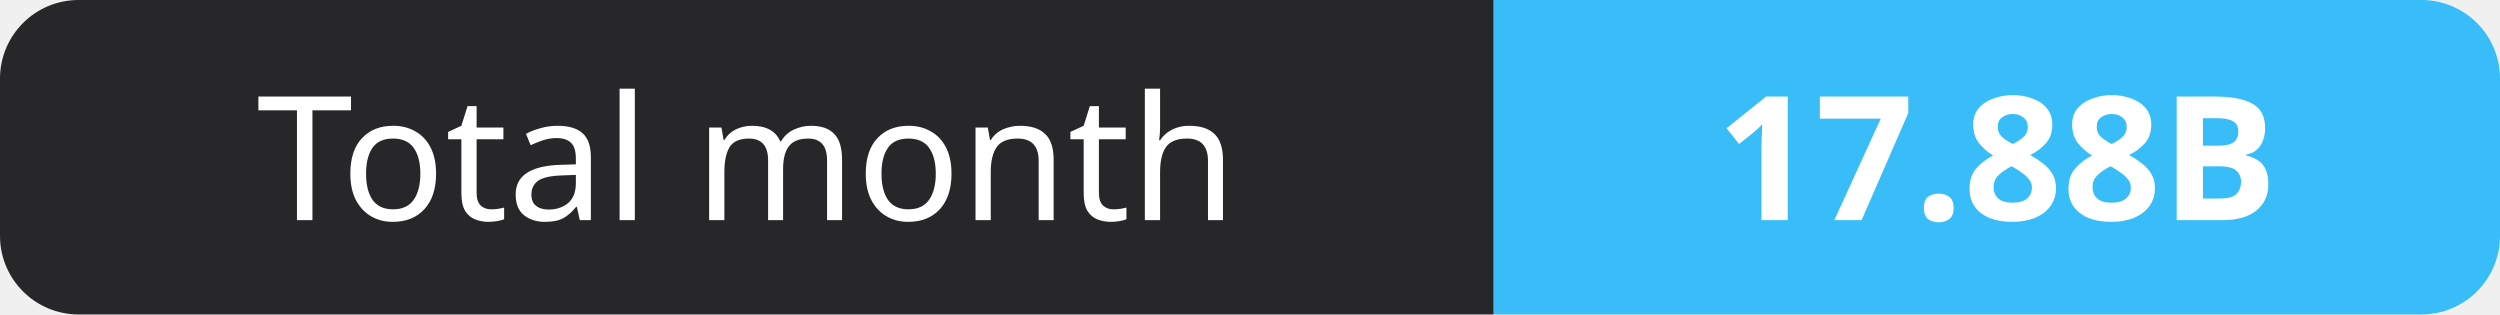
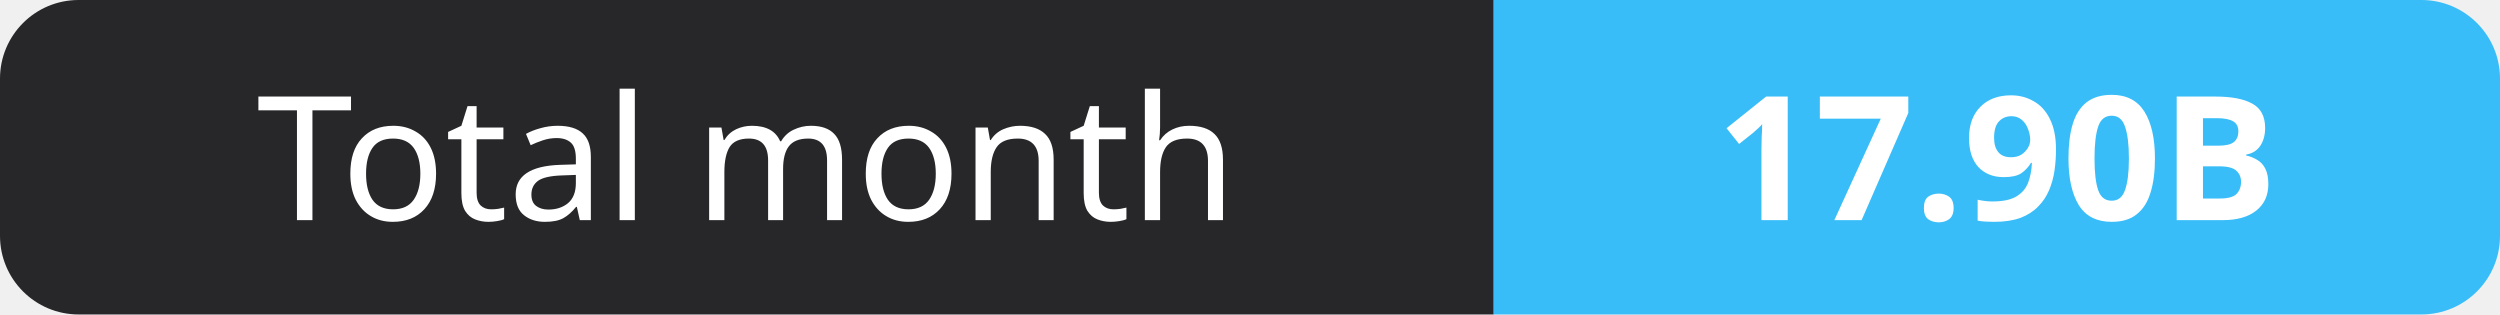
- <svg xmlns="http://www.w3.org/2000/svg" width="159" height="20" role="img" aria-label="Total month: 17.88B">
+ <svg xmlns="http://www.w3.org/2000/svg" width="159" height="20" role="img" aria-label="Total month: 17.90B">
  <clipPath id="r">
    <rect width="159" height="20" rx="5" fill="#fff" />
  </clipPath>
  <g clip-path="url(#r)">
    <rect width="95" height="20" fill="#27272a" />
    <rect x="95" width="64" height="20" fill="#38bdf8" />
  </g>
  <g fill="#fff" text-anchor="middle" font-family="Verdana,Geneva,sans-serif" font-size="11">
    <text x="47.5" y="14">Total month</text>
-     <text x="127.0" y="14" font-weight="700">17.88B</text>
+     <text x="127.0" y="14" font-weight="700">17.90B</text>
  </g>
</svg>
